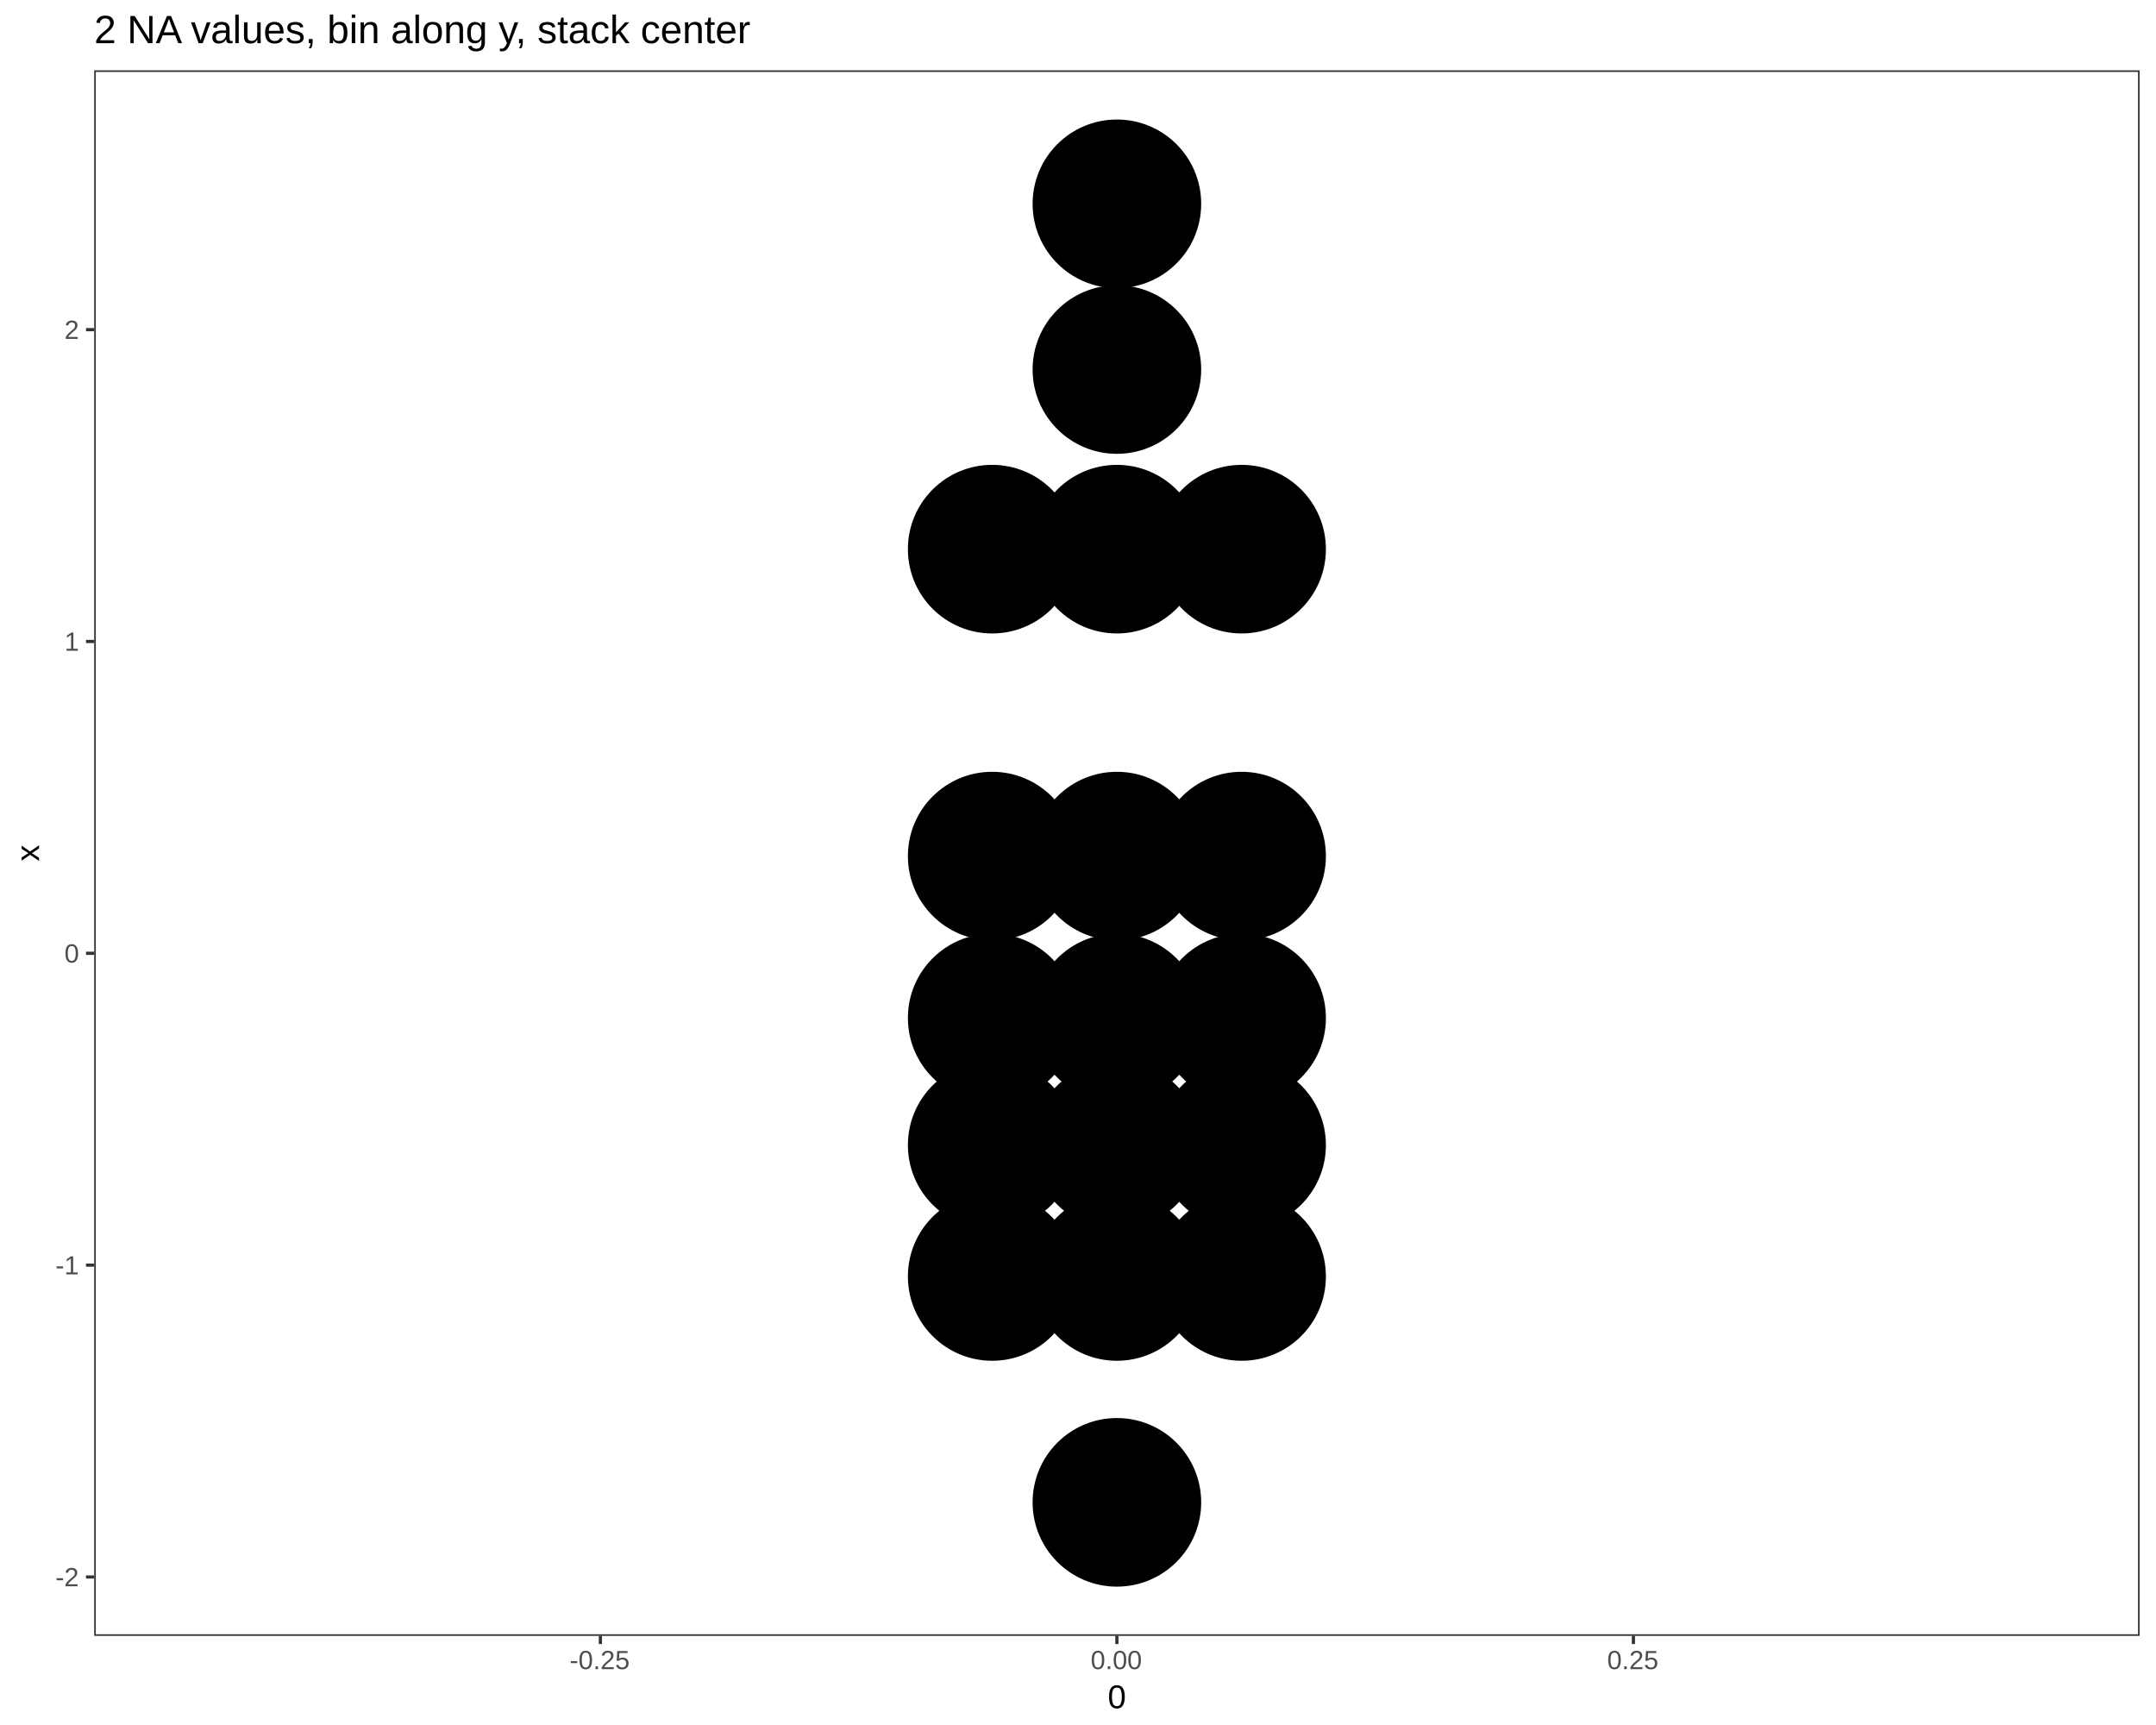
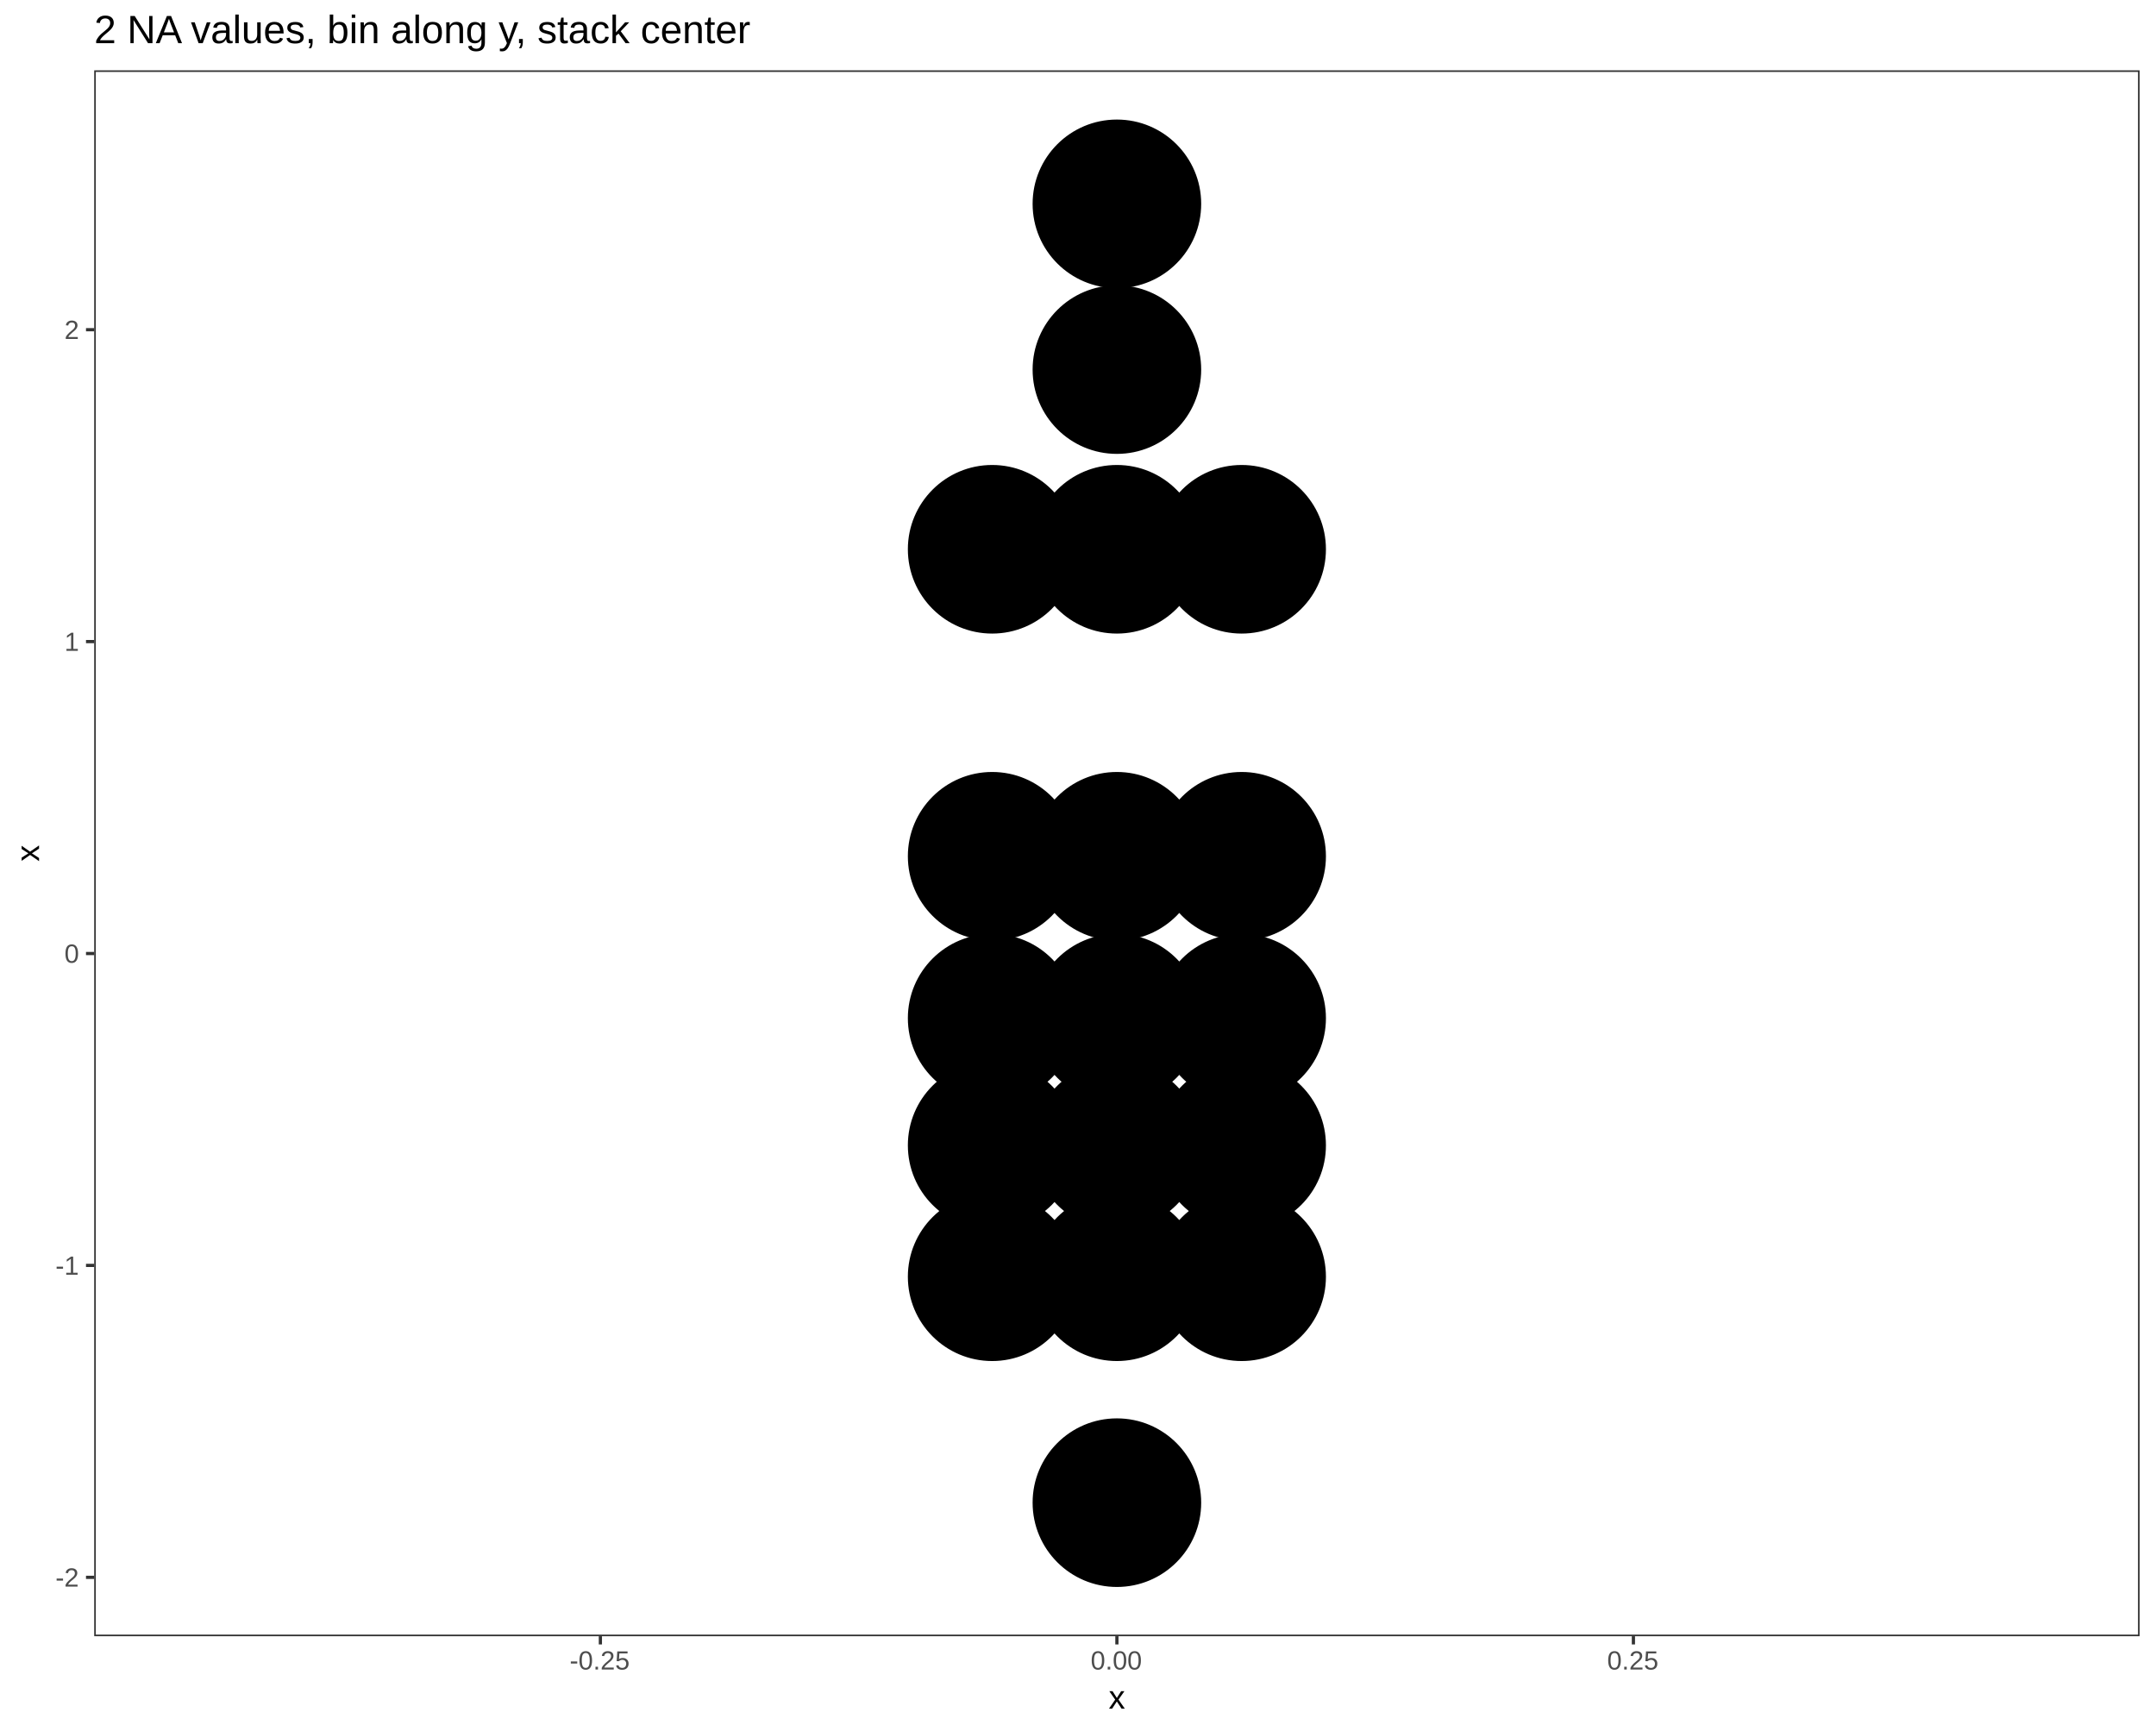
<svg xmlns="http://www.w3.org/2000/svg" viewBox="0 0 720.00 576.00">
  <defs>
    <style type="text/css">
    line, polyline, path, rect, circle {
      fill: none;
      stroke: #000000;
      stroke-linecap: round;
      stroke-linejoin: round;
      stroke-miterlimit: 10.00;
    }
  </style>
  </defs>
  <rect width="100%" height="100%" style="stroke: none; fill: #FFFFFF;" />
  <rect x="0.00" y="0.00" width="720.00" height="576.00" style="stroke-width: 1.07; stroke: #FFFFFF; fill: #FFFFFF;" />
  <defs>
-     <clipPath id="cpMzEuNDU1NHw3MTQuNTIxfDU0Ni4yMzV8MjMuNDc2Nw==">
-       <rect x="31.46" y="23.48" width="683.07" height="522.76" />
+     <clipPath id="cpMzEuNDU1NHw3MTQuNTIxfDU0Ni4zNnwyMy40NzY3">
+       <rect x="31.46" y="23.48" width="683.07" height="522.88" />
    </clipPath>
  </defs>
-   <rect x="31.46" y="23.48" width="683.07" height="522.76" style="stroke-width: 1.07; stroke: none; fill: #FFFFFF;" clip-path="url(#cpMzEuNDU1NHw3MTQuNTIxfDU0Ni4yMzV8MjMuNDc2Nw==)" />
-   <circle cx="372.99" cy="501.65" r="20.83pt" style="stroke-width: 0.75; fill: #000000;" clip-path="url(#cpMzEuNDU1NHw3MTQuNTIxfDU0Ni4yMzV8MjMuNDc2Nw==)" />
-   <circle cx="331.34" cy="426.23" r="20.83pt" style="stroke-width: 0.75; fill: #000000;" clip-path="url(#cpMzEuNDU1NHw3MTQuNTIxfDU0Ni4yMzV8MjMuNDc2Nw==)" />
-   <circle cx="372.99" cy="426.23" r="20.83pt" style="stroke-width: 0.75; fill: #000000;" clip-path="url(#cpMzEuNDU1NHw3MTQuNTIxfDU0Ni4yMzV8MjMuNDc2Nw==)" />
-   <circle cx="414.64" cy="426.23" r="20.83pt" style="stroke-width: 0.75; fill: #000000;" clip-path="url(#cpMzEuNDU1NHw3MTQuNTIxfDU0Ni4yMzV8MjMuNDc2Nw==)" />
-   <circle cx="331.34" cy="382.35" r="20.83pt" style="stroke-width: 0.75; fill: #000000;" clip-path="url(#cpMzEuNDU1NHw3MTQuNTIxfDU0Ni4yMzV8MjMuNDc2Nw==)" />
-   <circle cx="372.99" cy="382.35" r="20.83pt" style="stroke-width: 0.75; fill: #000000;" clip-path="url(#cpMzEuNDU1NHw3MTQuNTIxfDU0Ni4yMzV8MjMuNDc2Nw==)" />
-   <circle cx="414.64" cy="382.35" r="20.83pt" style="stroke-width: 0.75; fill: #000000;" clip-path="url(#cpMzEuNDU1NHw3MTQuNTIxfDU0Ni4yMzV8MjMuNDc2Nw==)" />
-   <circle cx="331.34" cy="339.91" r="20.83pt" style="stroke-width: 0.75; fill: #000000;" clip-path="url(#cpMzEuNDU1NHw3MTQuNTIxfDU0Ni4yMzV8MjMuNDc2Nw==)" />
-   <circle cx="372.99" cy="339.91" r="20.83pt" style="stroke-width: 0.75; fill: #000000;" clip-path="url(#cpMzEuNDU1NHw3MTQuNTIxfDU0Ni4yMzV8MjMuNDc2Nw==)" />
-   <circle cx="414.64" cy="339.91" r="20.83pt" style="stroke-width: 0.75; fill: #000000;" clip-path="url(#cpMzEuNDU1NHw3MTQuNTIxfDU0Ni4yMzV8MjMuNDc2Nw==)" />
-   <circle cx="331.34" cy="285.86" r="20.83pt" style="stroke-width: 0.75; fill: #000000;" clip-path="url(#cpMzEuNDU1NHw3MTQuNTIxfDU0Ni4yMzV8MjMuNDc2Nw==)" />
-   <circle cx="372.99" cy="285.86" r="20.83pt" style="stroke-width: 0.75; fill: #000000;" clip-path="url(#cpMzEuNDU1NHw3MTQuNTIxfDU0Ni4yMzV8MjMuNDc2Nw==)" />
-   <circle cx="414.64" cy="285.86" r="20.83pt" style="stroke-width: 0.75; fill: #000000;" clip-path="url(#cpMzEuNDU1NHw3MTQuNTIxfDU0Ni4yMzV8MjMuNDc2Nw==)" />
-   <circle cx="331.34" cy="183.37" r="20.83pt" style="stroke-width: 0.75; fill: #000000;" clip-path="url(#cpMzEuNDU1NHw3MTQuNTIxfDU0Ni4yMzV8MjMuNDc2Nw==)" />
-   <circle cx="372.99" cy="183.37" r="20.83pt" style="stroke-width: 0.75; fill: #000000;" clip-path="url(#cpMzEuNDU1NHw3MTQuNTIxfDU0Ni4yMzV8MjMuNDc2Nw==)" />
-   <circle cx="414.64" cy="183.37" r="20.83pt" style="stroke-width: 0.75; fill: #000000;" clip-path="url(#cpMzEuNDU1NHw3MTQuNTIxfDU0Ni4yMzV8MjMuNDc2Nw==)" />
-   <circle cx="372.99" cy="123.39" r="20.83pt" style="stroke-width: 0.75; fill: #000000;" clip-path="url(#cpMzEuNDU1NHw3MTQuNTIxfDU0Ni4yMzV8MjMuNDc2Nw==)" />
-   <circle cx="372.99" cy="68.06" r="20.83pt" style="stroke-width: 0.75; fill: #000000;" clip-path="url(#cpMzEuNDU1NHw3MTQuNTIxfDU0Ni4yMzV8MjMuNDc2Nw==)" />
-   <rect x="31.46" y="23.48" width="683.07" height="522.76" style="stroke-width: 1.07; stroke: #333333;" clip-path="url(#cpMzEuNDU1NHw3MTQuNTIxfDU0Ni4yMzV8MjMuNDc2Nw==)" />
+   <rect x="31.46" y="23.48" width="683.07" height="522.88" style="stroke-width: 1.07; stroke: none; fill: #FFFFFF;" clip-path="url(#cpMzEuNDU1NHw3MTQuNTIxfDU0Ni4zNnwyMy40NzY3)" />
+   <circle cx="372.99" cy="501.76" r="20.83pt" style="stroke-width: 0.75; fill: #000000;" clip-path="url(#cpMzEuNDU1NHw3MTQuNTIxfDU0Ni4zNnwyMy40NzY3)" />
+   <circle cx="331.33" cy="426.32" r="20.83pt" style="stroke-width: 0.75; fill: #000000;" clip-path="url(#cpMzEuNDU1NHw3MTQuNTIxfDU0Ni4zNnwyMy40NzY3)" />
+   <circle cx="372.99" cy="426.32" r="20.83pt" style="stroke-width: 0.75; fill: #000000;" clip-path="url(#cpMzEuNDU1NHw3MTQuNTIxfDU0Ni4zNnwyMy40NzY3)" />
+   <circle cx="414.65" cy="426.32" r="20.83pt" style="stroke-width: 0.75; fill: #000000;" clip-path="url(#cpMzEuNDU1NHw3MTQuNTIxfDU0Ni4zNnwyMy40NzY3)" />
+   <circle cx="331.33" cy="382.44" r="20.83pt" style="stroke-width: 0.75; fill: #000000;" clip-path="url(#cpMzEuNDU1NHw3MTQuNTIxfDU0Ni4zNnwyMy40NzY3)" />
+   <circle cx="372.99" cy="382.44" r="20.83pt" style="stroke-width: 0.75; fill: #000000;" clip-path="url(#cpMzEuNDU1NHw3MTQuNTIxfDU0Ni4zNnwyMy40NzY3)" />
+   <circle cx="414.65" cy="382.44" r="20.83pt" style="stroke-width: 0.75; fill: #000000;" clip-path="url(#cpMzEuNDU1NHw3MTQuNTIxfDU0Ni4zNnwyMy40NzY3)" />
+   <circle cx="331.33" cy="339.99" r="20.83pt" style="stroke-width: 0.75; fill: #000000;" clip-path="url(#cpMzEuNDU1NHw3MTQuNTIxfDU0Ni4zNnwyMy40NzY3)" />
+   <circle cx="372.99" cy="339.99" r="20.83pt" style="stroke-width: 0.75; fill: #000000;" clip-path="url(#cpMzEuNDU1NHw3MTQuNTIxfDU0Ni4zNnwyMy40NzY3)" />
+   <circle cx="414.65" cy="339.99" r="20.83pt" style="stroke-width: 0.75; fill: #000000;" clip-path="url(#cpMzEuNDU1NHw3MTQuNTIxfDU0Ni4zNnwyMy40NzY3)" />
+   <circle cx="331.33" cy="285.92" r="20.83pt" style="stroke-width: 0.75; fill: #000000;" clip-path="url(#cpMzEuNDU1NHw3MTQuNTIxfDU0Ni4zNnwyMy40NzY3)" />
+   <circle cx="372.99" cy="285.92" r="20.83pt" style="stroke-width: 0.75; fill: #000000;" clip-path="url(#cpMzEuNDU1NHw3MTQuNTIxfDU0Ni4zNnwyMy40NzY3)" />
+   <circle cx="414.65" cy="285.92" r="20.83pt" style="stroke-width: 0.75; fill: #000000;" clip-path="url(#cpMzEuNDU1NHw3MTQuNTIxfDU0Ni4zNnwyMy40NzY3)" />
+   <circle cx="331.33" cy="183.41" r="20.83pt" style="stroke-width: 0.75; fill: #000000;" clip-path="url(#cpMzEuNDU1NHw3MTQuNTIxfDU0Ni4zNnwyMy40NzY3)" />
+   <circle cx="372.99" cy="183.41" r="20.83pt" style="stroke-width: 0.75; fill: #000000;" clip-path="url(#cpMzEuNDU1NHw3MTQuNTIxfDU0Ni4zNnwyMy40NzY3)" />
+   <circle cx="414.65" cy="183.41" r="20.83pt" style="stroke-width: 0.75; fill: #000000;" clip-path="url(#cpMzEuNDU1NHw3MTQuNTIxfDU0Ni4zNnwyMy40NzY3)" />
+   <circle cx="372.99" cy="123.41" r="20.83pt" style="stroke-width: 0.75; fill: #000000;" clip-path="url(#cpMzEuNDU1NHw3MTQuNTIxfDU0Ni4zNnwyMy40NzY3)" />
+   <circle cx="372.99" cy="68.07" r="20.83pt" style="stroke-width: 0.75; fill: #000000;" clip-path="url(#cpMzEuNDU1NHw3MTQuNTIxfDU0Ni4zNnwyMy40NzY3)" />
+   <rect x="31.46" y="23.48" width="683.07" height="522.88" style="stroke-width: 1.07; stroke: #333333;" clip-path="url(#cpMzEuNDU1NHw3MTQuNTIxfDU0Ni4zNnwyMy40NzY3)" />
  <defs>
    <clipPath id="cpMHw3MjB8NTc2fDA=">
      <rect x="0.00" y="0.00" width="720.00" height="576.00" />
    </clipPath>
  </defs>
  <g clip-path="url(#cpMHw3MjB8NTc2fDA=)">
-     <text x="18.52" y="529.67" style="font-size: 8.80px; fill: #4D4D4D; font-family: Liberation Sans;" textLength="8.00px" lengthAdjust="spacingAndGlyphs">-2</text>
+     <text x="18.52" y="529.79" style="font-size: 8.80px; fill: #4D4D4D; font-family: Liberation Sans;" textLength="8.00px" lengthAdjust="spacingAndGlyphs">-2</text>
  </g>
  <g clip-path="url(#cpMHw3MjB8NTc2fDA=)">
-     <text x="18.52" y="425.54" style="font-size: 8.80px; fill: #4D4D4D; font-family: Liberation Sans;" textLength="8.00px" lengthAdjust="spacingAndGlyphs">-1</text>
+     <text x="18.52" y="425.64" style="font-size: 8.80px; fill: #4D4D4D; font-family: Liberation Sans;" textLength="8.00px" lengthAdjust="spacingAndGlyphs">-1</text>
  </g>
  <g clip-path="url(#cpMHw3MjB8NTc2fDA=)">
-     <text x="21.52" y="321.41" style="font-size: 8.80px; fill: #4D4D4D; font-family: Liberation Sans;" textLength="5.01px" lengthAdjust="spacingAndGlyphs">0</text>
+     <text x="21.52" y="321.48" style="font-size: 8.80px; fill: #4D4D4D; font-family: Liberation Sans;" textLength="5.01px" lengthAdjust="spacingAndGlyphs">0</text>
  </g>
  <g clip-path="url(#cpMHw3MjB8NTc2fDA=)">
-     <text x="21.52" y="217.29" style="font-size: 8.80px; fill: #4D4D4D; font-family: Liberation Sans;" textLength="5.01px" lengthAdjust="spacingAndGlyphs">1</text>
+     <text x="21.52" y="217.33" style="font-size: 8.80px; fill: #4D4D4D; font-family: Liberation Sans;" textLength="5.01px" lengthAdjust="spacingAndGlyphs">1</text>
  </g>
  <g clip-path="url(#cpMHw3MjB8NTc2fDA=)">
-     <text x="21.52" y="113.16" style="font-size: 8.80px; fill: #4D4D4D; font-family: Liberation Sans;" textLength="5.01px" lengthAdjust="spacingAndGlyphs">2</text>
+     <text x="21.52" y="113.18" style="font-size: 8.80px; fill: #4D4D4D; font-family: Liberation Sans;" textLength="5.01px" lengthAdjust="spacingAndGlyphs">2</text>
  </g>
-   <polyline points="28.72,526.57 31.46,526.57 " style="stroke-width: 1.07; stroke: #333333; stroke-linecap: butt;" clip-path="url(#cpMHw3MjB8NTc2fDA=)" />
-   <polyline points="28.72,422.45 31.46,422.45 " style="stroke-width: 1.07; stroke: #333333; stroke-linecap: butt;" clip-path="url(#cpMHw3MjB8NTc2fDA=)" />
-   <polyline points="28.72,318.32 31.46,318.32 " style="stroke-width: 1.07; stroke: #333333; stroke-linecap: butt;" clip-path="url(#cpMHw3MjB8NTc2fDA=)" />
-   <polyline points="28.72,214.19 31.46,214.19 " style="stroke-width: 1.07; stroke: #333333; stroke-linecap: butt;" clip-path="url(#cpMHw3MjB8NTc2fDA=)" />
-   <polyline points="28.72,110.07 31.46,110.07 " style="stroke-width: 1.07; stroke: #333333; stroke-linecap: butt;" clip-path="url(#cpMHw3MjB8NTc2fDA=)" />
-   <polyline points="200.50,548.97 200.50,546.23 " style="stroke-width: 1.07; stroke: #333333; stroke-linecap: butt;" clip-path="url(#cpMHw3MjB8NTc2fDA=)" />
-   <polyline points="372.99,548.97 372.99,546.23 " style="stroke-width: 1.07; stroke: #333333; stroke-linecap: butt;" clip-path="url(#cpMHw3MjB8NTc2fDA=)" />
-   <polyline points="545.48,548.97 545.48,546.23 " style="stroke-width: 1.07; stroke: #333333; stroke-linecap: butt;" clip-path="url(#cpMHw3MjB8NTc2fDA=)" />
+   <polyline points="28.72,526.69 31.46,526.69 " style="stroke-width: 1.07; stroke: #333333; stroke-linecap: butt;" clip-path="url(#cpMHw3MjB8NTc2fDA=)" />
+   <polyline points="28.72,422.54 31.46,422.54 " style="stroke-width: 1.07; stroke: #333333; stroke-linecap: butt;" clip-path="url(#cpMHw3MjB8NTc2fDA=)" />
+   <polyline points="28.72,318.39 31.46,318.39 " style="stroke-width: 1.07; stroke: #333333; stroke-linecap: butt;" clip-path="url(#cpMHw3MjB8NTc2fDA=)" />
+   <polyline points="28.72,214.24 31.46,214.24 " style="stroke-width: 1.07; stroke: #333333; stroke-linecap: butt;" clip-path="url(#cpMHw3MjB8NTc2fDA=)" />
+   <polyline points="28.72,110.09 31.46,110.09 " style="stroke-width: 1.07; stroke: #333333; stroke-linecap: butt;" clip-path="url(#cpMHw3MjB8NTc2fDA=)" />
+   <polyline points="200.50,549.10 200.50,546.36 " style="stroke-width: 1.07; stroke: #333333; stroke-linecap: butt;" clip-path="url(#cpMHw3MjB8NTc2fDA=)" />
+   <polyline points="372.99,549.10 372.99,546.36 " style="stroke-width: 1.07; stroke: #333333; stroke-linecap: butt;" clip-path="url(#cpMHw3MjB8NTc2fDA=)" />
+   <polyline points="545.48,549.10 545.48,546.36 " style="stroke-width: 1.07; stroke: #333333; stroke-linecap: butt;" clip-path="url(#cpMHw3MjB8NTc2fDA=)" />
  <g clip-path="url(#cpMHw3MjB8NTc2fDA=)">
-     <text x="190.24" y="557.35" style="font-size: 8.80px; fill: #4D4D4D; font-family: Liberation Sans;" textLength="20.51px" lengthAdjust="spacingAndGlyphs">-0.25</text>
+     <text x="190.24" y="557.48" style="font-size: 8.80px; fill: #4D4D4D; font-family: Liberation Sans;" textLength="20.51px" lengthAdjust="spacingAndGlyphs">-0.25</text>
  </g>
  <g clip-path="url(#cpMHw3MjB8NTc2fDA=)">
-     <text x="364.23" y="557.35" style="font-size: 8.80px; fill: #4D4D4D; font-family: Liberation Sans;" textLength="17.52px" lengthAdjust="spacingAndGlyphs">0.00</text>
+     <text x="364.23" y="557.48" style="font-size: 8.80px; fill: #4D4D4D; font-family: Liberation Sans;" textLength="17.52px" lengthAdjust="spacingAndGlyphs">0.00</text>
  </g>
  <g clip-path="url(#cpMHw3MjB8NTc2fDA=)">
-     <text x="536.72" y="557.35" style="font-size: 8.80px; fill: #4D4D4D; font-family: Liberation Sans;" textLength="17.52px" lengthAdjust="spacingAndGlyphs">0.25</text>
+     <text x="536.72" y="557.48" style="font-size: 8.80px; fill: #4D4D4D; font-family: Liberation Sans;" textLength="17.52px" lengthAdjust="spacingAndGlyphs">0.25</text>
  </g>
  <g clip-path="url(#cpMHw3MjB8NTc2fDA=)">
-     <text x="369.93" y="570.40" style="font-size: 11.00px; font-family: Liberation Sans;" textLength="6.12px" lengthAdjust="spacingAndGlyphs">0</text>
+     <text x="370.24" y="570.52" style="font-size: 11.00px; font-family: Liberation Sans;" textLength="5.50px" lengthAdjust="spacingAndGlyphs">x</text>
  </g>
  <g clip-path="url(#cpMHw3MjB8NTc2fDA=)">
-     <text transform="translate(13.04,287.61) rotate(-90)" style="font-size: 11.00px; font-family: Liberation Sans;" textLength="5.50px" lengthAdjust="spacingAndGlyphs">x</text>
+     <text transform="translate(13.04,287.67) rotate(-90)" style="font-size: 11.00px; font-family: Liberation Sans;" textLength="5.50px" lengthAdjust="spacingAndGlyphs">x</text>
  </g>
  <g clip-path="url(#cpMHw3MjB8NTc2fDA=)">
    <text x="31.46" y="14.42" style="font-size: 13.20px; font-family: Liberation Sans;" textLength="217.50px" lengthAdjust="spacingAndGlyphs">2 NA values, bin along y, stack center</text>
  </g>
</svg>
